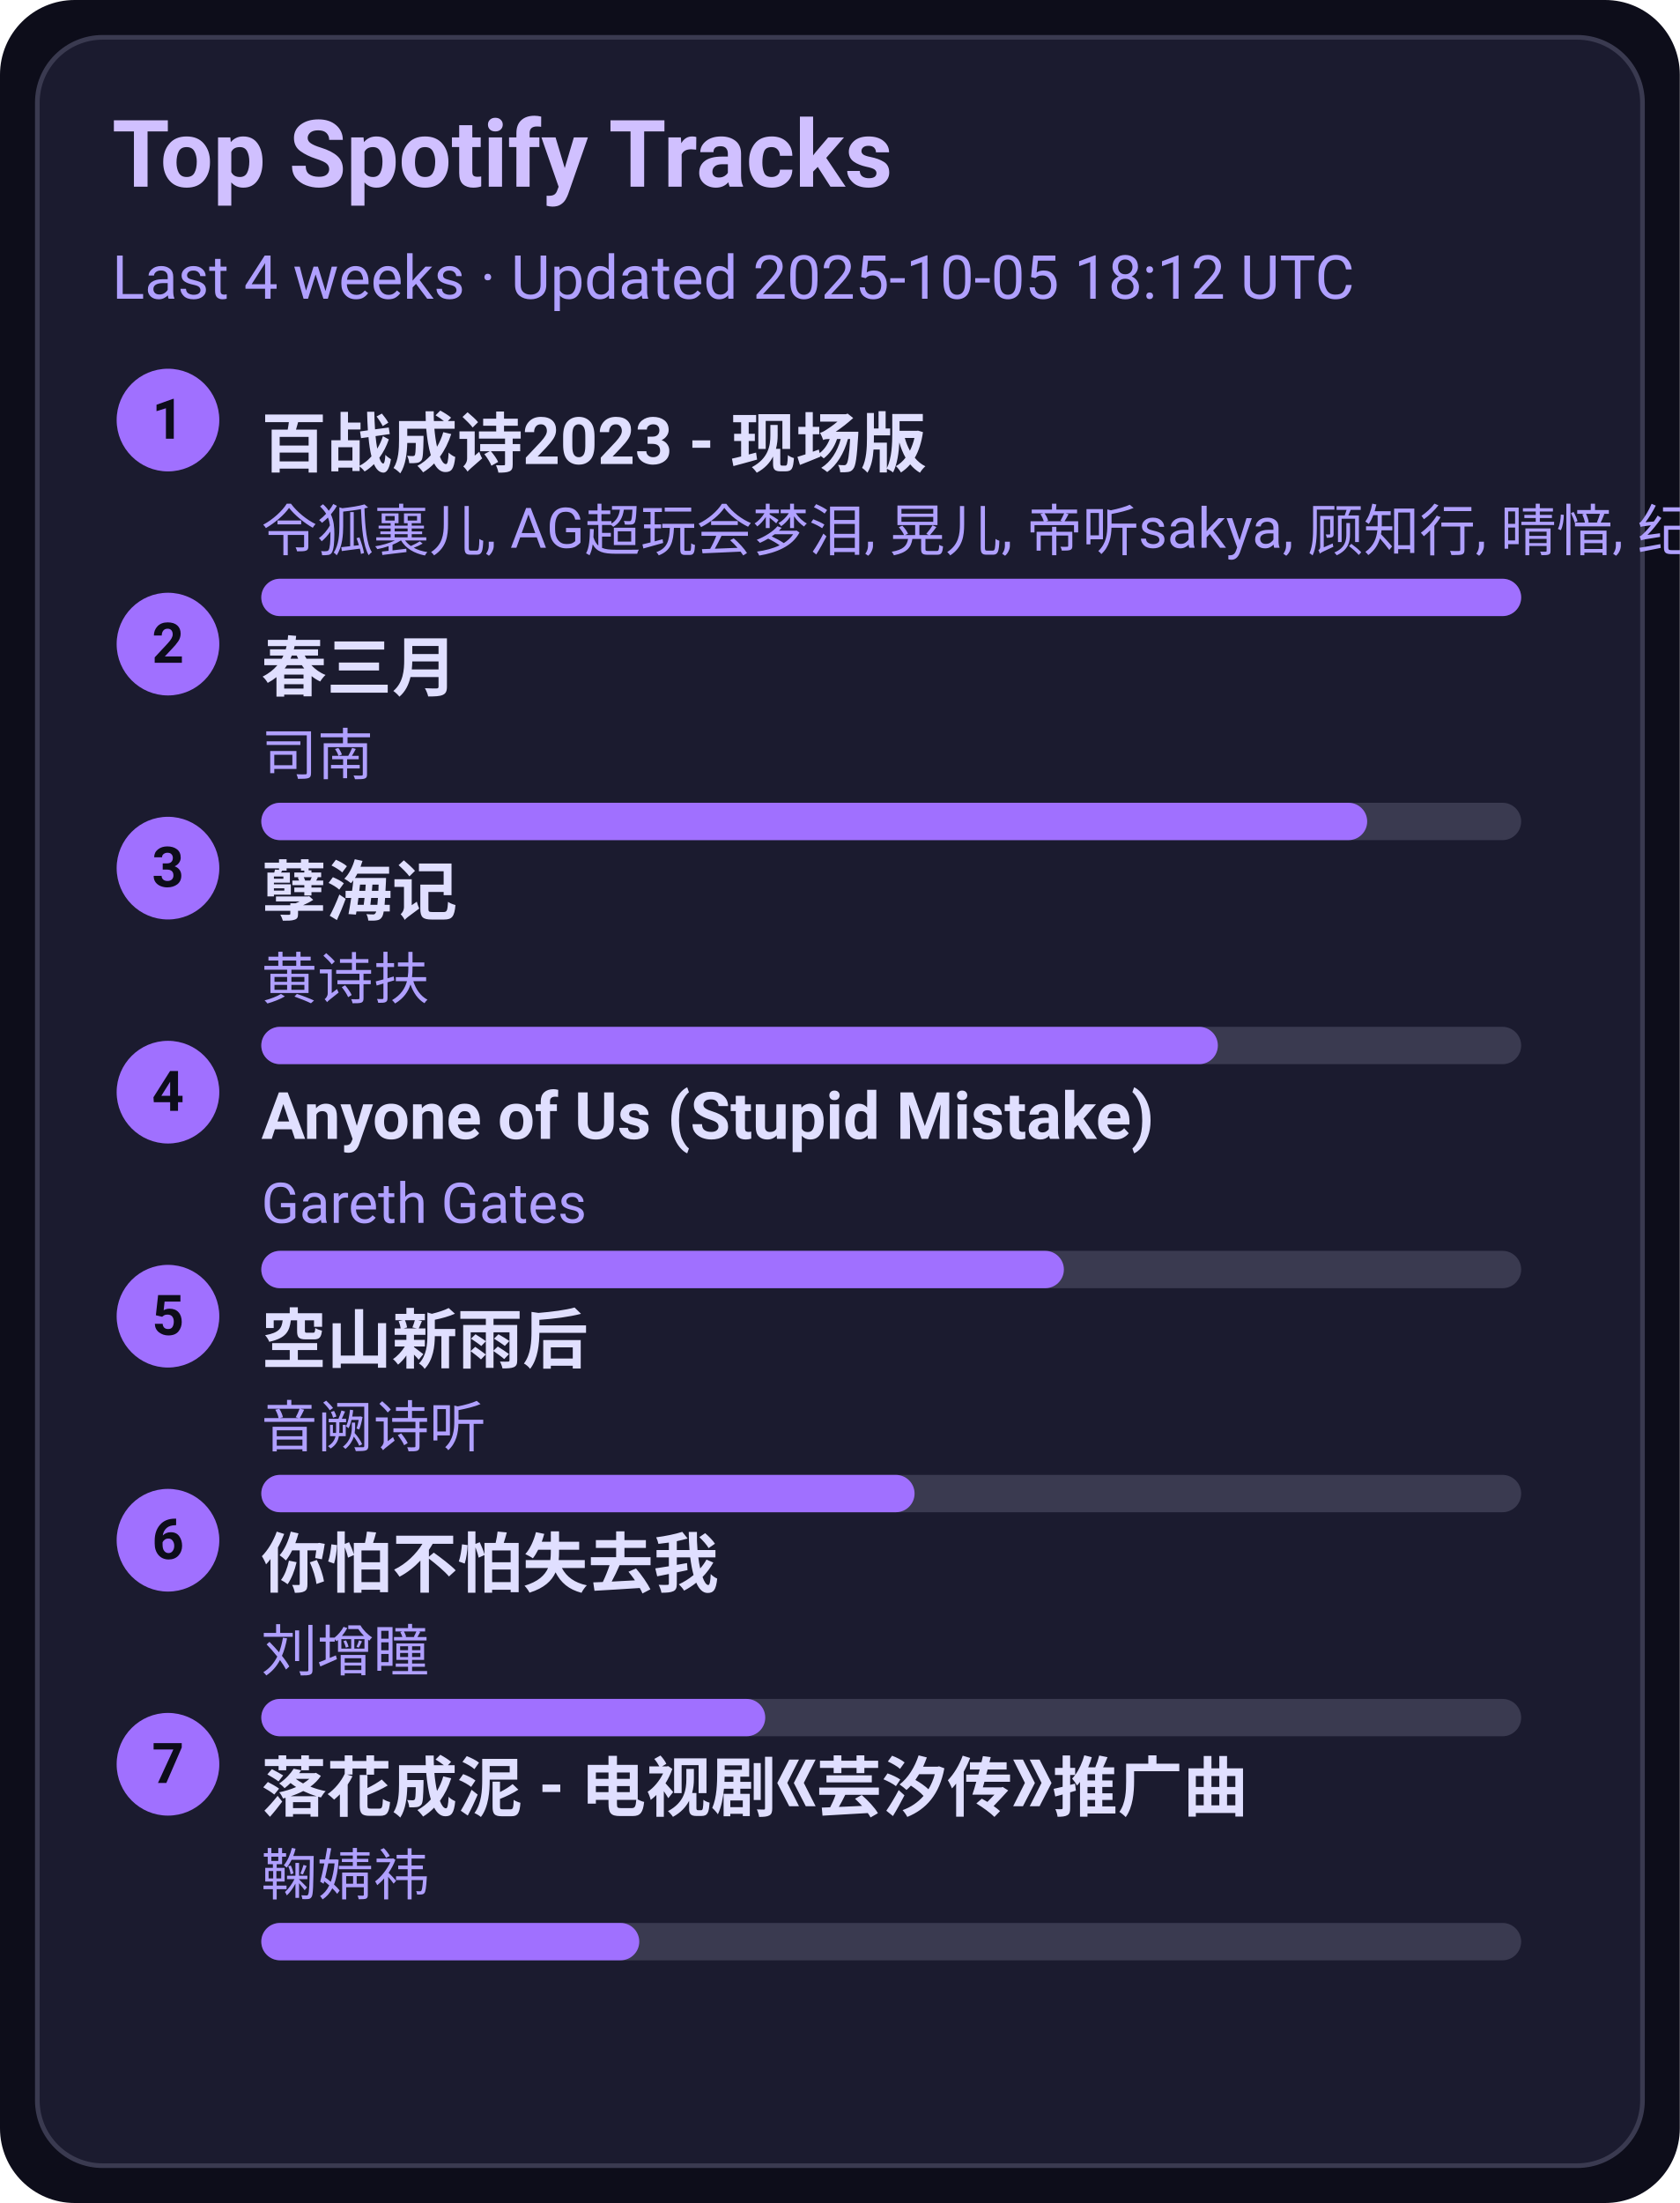
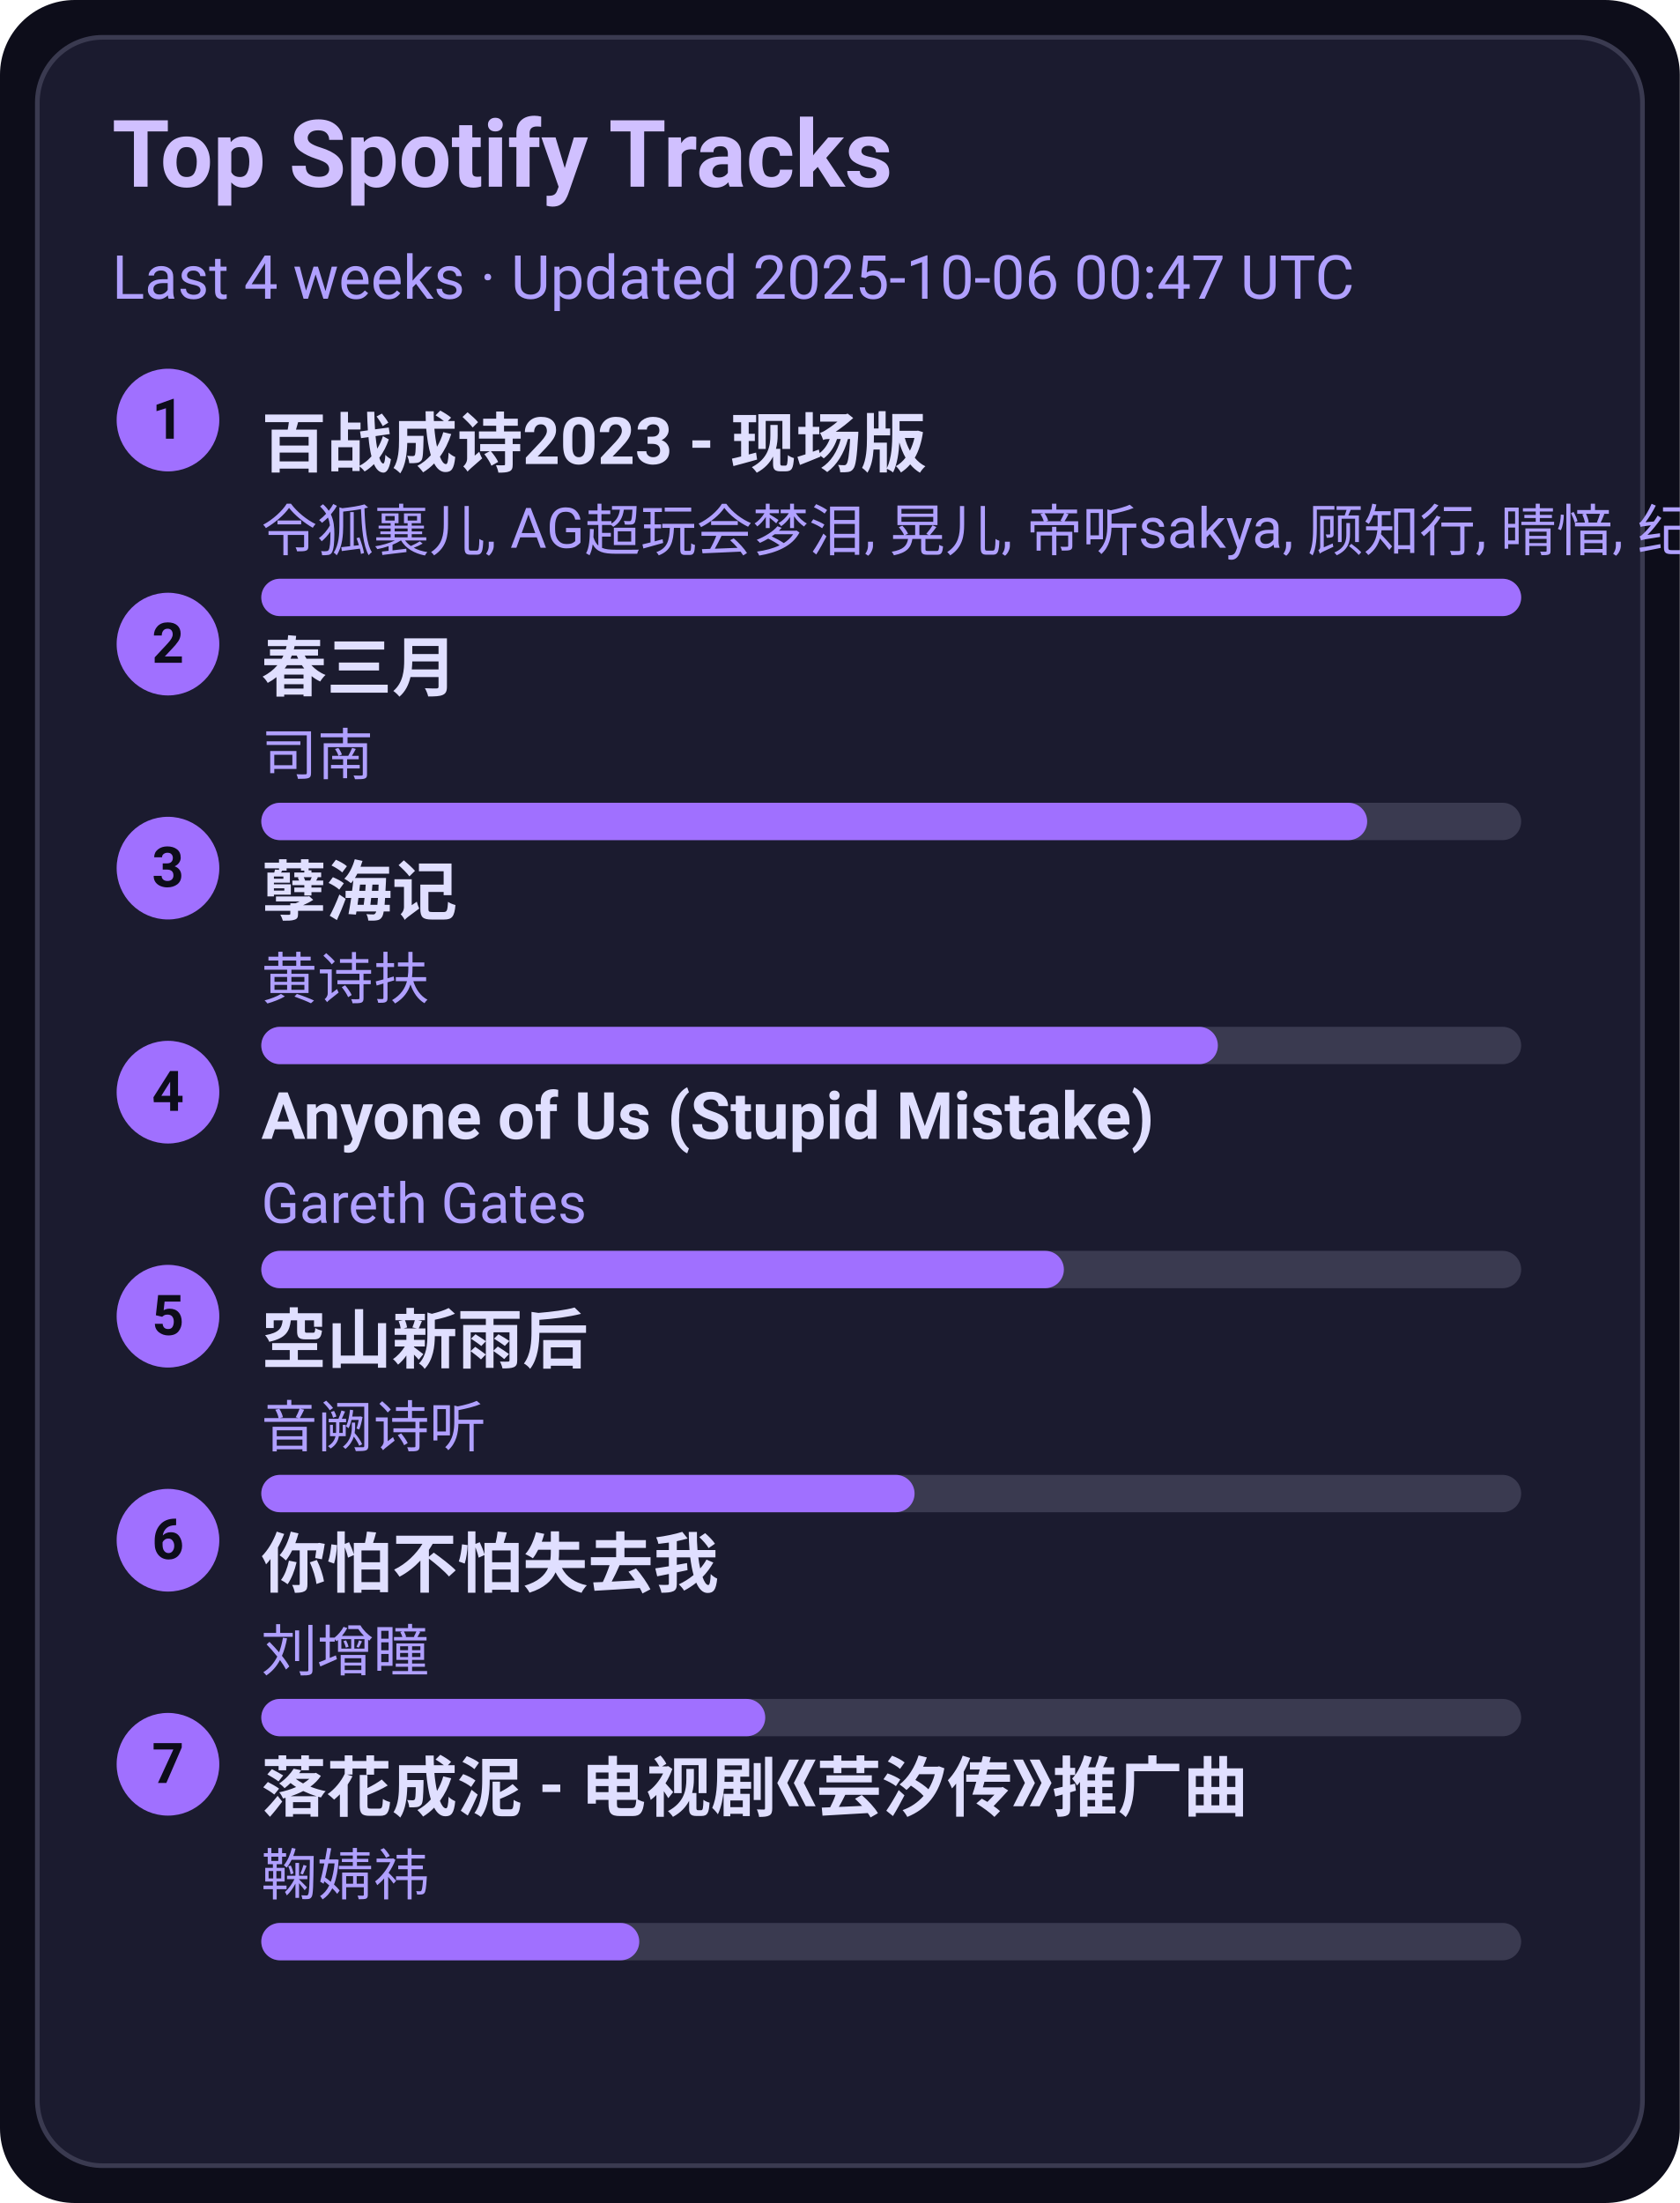
<svg xmlns="http://www.w3.org/2000/svg" width="360" height="472" viewBox="0 0 360 472">
  <style>text{font-family:-apple-system,BlinkMacSystemFont,Segoe UI,Roboto,Ubuntu,Helvetica Neue,Arial,Noto Sans,sans-serif}</style>
  <rect width="360" height="472" rx="16" fill="#0d0d1a" />
  <rect x="8" y="8" width="344" height="456" rx="14" fill="#1b1b2f" stroke="#3a3a50" />
  <text x="24" y="40" font-size="20" fill="#d0c0ff" font-weight="600">Top Spotify Tracks</text>
-   <text x="24" y="64" font-size="13" fill="#b0a0ff">Last 4 weeks · Updated 2025-10-05 18:12 UTC</text>
+   <text x="24" y="64" font-size="13" fill="#b0a0ff">Last 4 weeks · Updated 2025-10-06 00:47 UTC</text>
  <circle cx="36" cy="90" r="11" fill="#a070ff" />
  <text x="36" y="94" text-anchor="middle" font-size="12" fill="#0d0d1a" font-weight="700">1</text>
  <a href="https://open.spotify.com/track/2gttnS8fWnDwziLFt2TLEi" target="_blank" rel="noopener noreferrer">
    <text x="56" y="100" font-size="14" fill="#e0dfff" font-weight="600">百战成诗2023 - 现场版</text>
  </a>
  <text x="56" y="118" font-size="12" fill="#b0a0ff">令狐襄儿, AG超玩会梦泪, 晃儿, 帝听sakya, 顾知行, 晴愔, 纪粹希, 于冬然, 呦猫UNEKO</text>
  <rect x="56" y="124" width="270" height="8" rx="4" fill="#3a3a50" />
  <rect x="56" y="124" width="270" height="8" rx="4" fill="#a070ff" />
  <circle cx="36" cy="138" r="11" fill="#a070ff" />
  <text x="36" y="142" text-anchor="middle" font-size="12" fill="#0d0d1a" font-weight="700">2</text>
  <a href="https://open.spotify.com/track/5A9BOP4WTk2UayDlMb8w98" target="_blank" rel="noopener noreferrer">
    <text x="56" y="148" font-size="14" fill="#e0dfff" font-weight="600">春三月</text>
  </a>
  <text x="56" y="166" font-size="12" fill="#b0a0ff">司南</text>
  <rect x="56" y="172" width="270" height="8" rx="4" fill="#3a3a50" />
  <rect x="56" y="172" width="237" height="8" rx="4" fill="#a070ff" />
  <circle cx="36" cy="186" r="11" fill="#a070ff" />
  <text x="36" y="190" text-anchor="middle" font-size="12" fill="#0d0d1a" font-weight="700">3</text>
  <a href="https://open.spotify.com/track/3eIovUMhirNN6btJbpzNqD" target="_blank" rel="noopener noreferrer">
    <text x="56" y="196" font-size="14" fill="#e0dfff" font-weight="600">孽海记</text>
  </a>
  <text x="56" y="214" font-size="12" fill="#b0a0ff">黄诗扶</text>
  <rect x="56" y="220" width="270" height="8" rx="4" fill="#3a3a50" />
  <rect x="56" y="220" width="205" height="8" rx="4" fill="#a070ff" />
  <circle cx="36" cy="234" r="11" fill="#a070ff" />
  <text x="36" y="238" text-anchor="middle" font-size="12" fill="#0d0d1a" font-weight="700">4</text>
  <a href="https://open.spotify.com/track/7KZo8AI9F3Vnn3FXEYBL9f" target="_blank" rel="noopener noreferrer">
    <text x="56" y="244" font-size="14" fill="#e0dfff" font-weight="600">Anyone of Us (Stupid Mistake)</text>
  </a>
  <text x="56" y="262" font-size="12" fill="#b0a0ff">Gareth Gates</text>
  <rect x="56" y="268" width="270" height="8" rx="4" fill="#3a3a50" />
  <rect x="56" y="268" width="172" height="8" rx="4" fill="#a070ff" />
  <circle cx="36" cy="282" r="11" fill="#a070ff" />
  <text x="36" y="286" text-anchor="middle" font-size="12" fill="#0d0d1a" font-weight="700">5</text>
  <a href="https://open.spotify.com/track/7c1D58U8AIVOGlYzh5U6sk" target="_blank" rel="noopener noreferrer">
    <text x="56" y="292" font-size="14" fill="#e0dfff" font-weight="600">空山新雨后</text>
  </a>
  <text x="56" y="310" font-size="12" fill="#b0a0ff">音阙诗听</text>
  <rect x="56" y="316" width="270" height="8" rx="4" fill="#3a3a50" />
  <rect x="56" y="316" width="140" height="8" rx="4" fill="#a070ff" />
  <circle cx="36" cy="330" r="11" fill="#a070ff" />
  <text x="36" y="334" text-anchor="middle" font-size="12" fill="#0d0d1a" font-weight="700">6</text>
  <a href="https://open.spotify.com/track/0vKJhYNufamYZncaY3A8TO" target="_blank" rel="noopener noreferrer">
    <text x="56" y="340" font-size="14" fill="#e0dfff" font-weight="600">你怕不怕失去我</text>
  </a>
  <text x="56" y="358" font-size="12" fill="#b0a0ff">刘增瞳</text>
  <rect x="56" y="364" width="270" height="8" rx="4" fill="#3a3a50" />
  <rect x="56" y="364" width="108" height="8" rx="4" fill="#a070ff" />
  <circle cx="36" cy="378" r="11" fill="#a070ff" />
  <text x="36" y="382" text-anchor="middle" font-size="12" fill="#0d0d1a" font-weight="700">7</text>
  <a href="https://open.spotify.com/track/3kOZsJz3crGIWWHeoCNa0O" target="_blank" rel="noopener noreferrer">
    <text x="56" y="388" font-size="14" fill="#e0dfff" font-weight="600">落花成泥 - 电视剧《芸汐传》推广曲</text>
  </a>
  <text x="56" y="406" font-size="12" fill="#b0a0ff">鞠婧祎</text>
  <rect x="56" y="412" width="270" height="8" rx="4" fill="#3a3a50" />
  <rect x="56" y="412" width="81" height="8" rx="4" fill="#a070ff" />
</svg>
